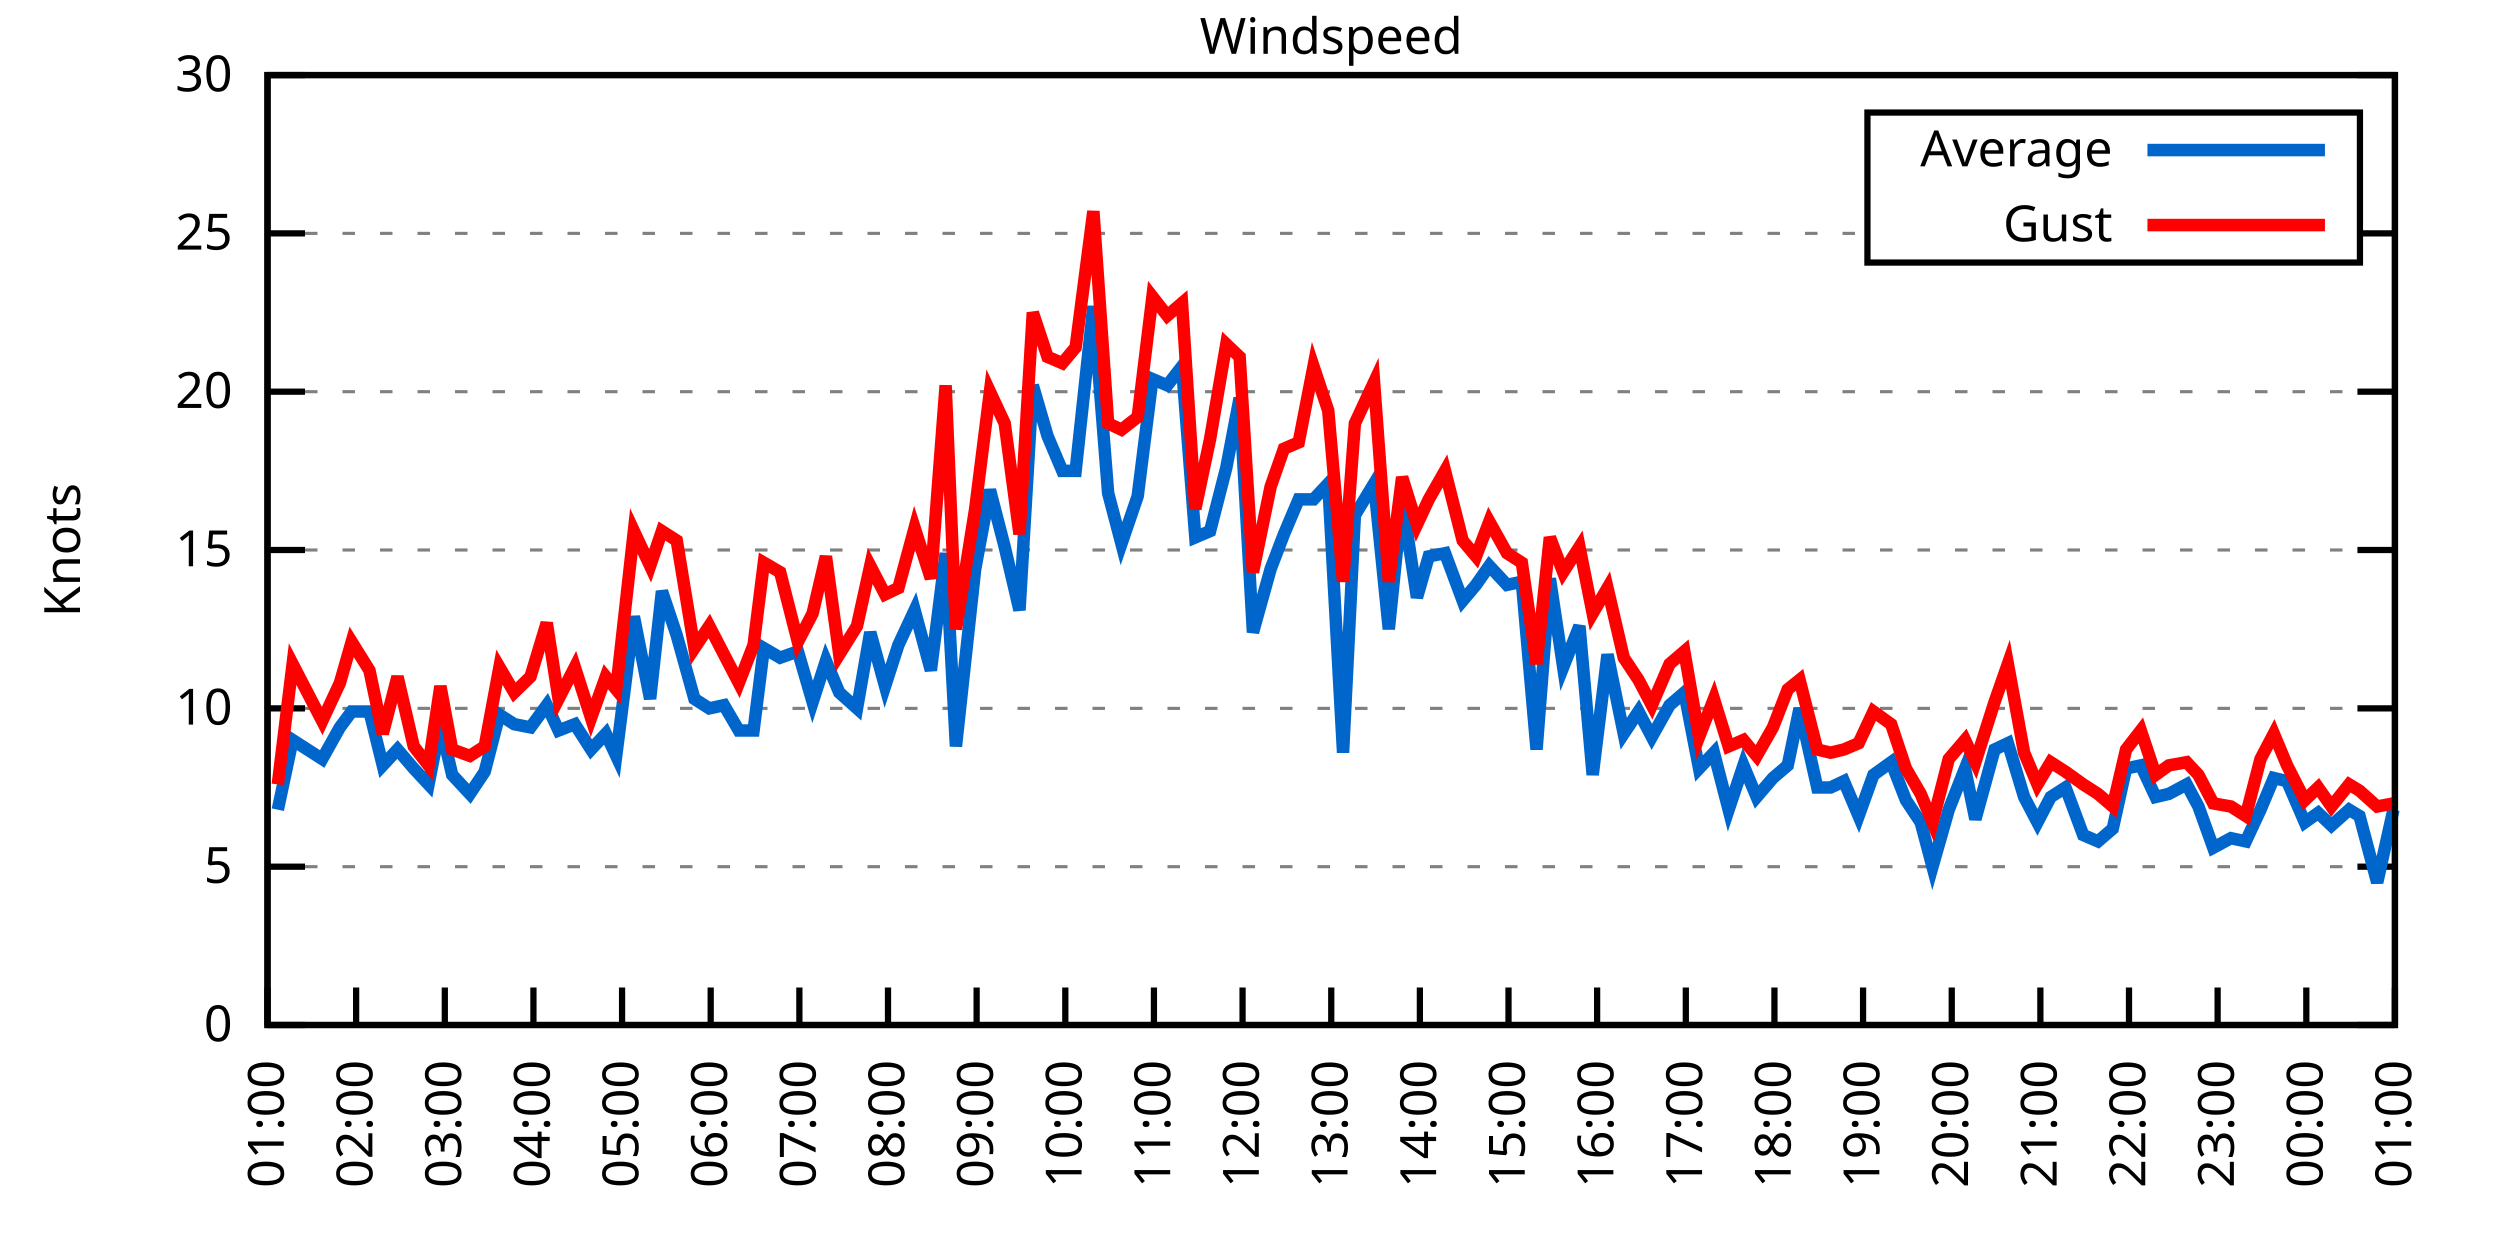
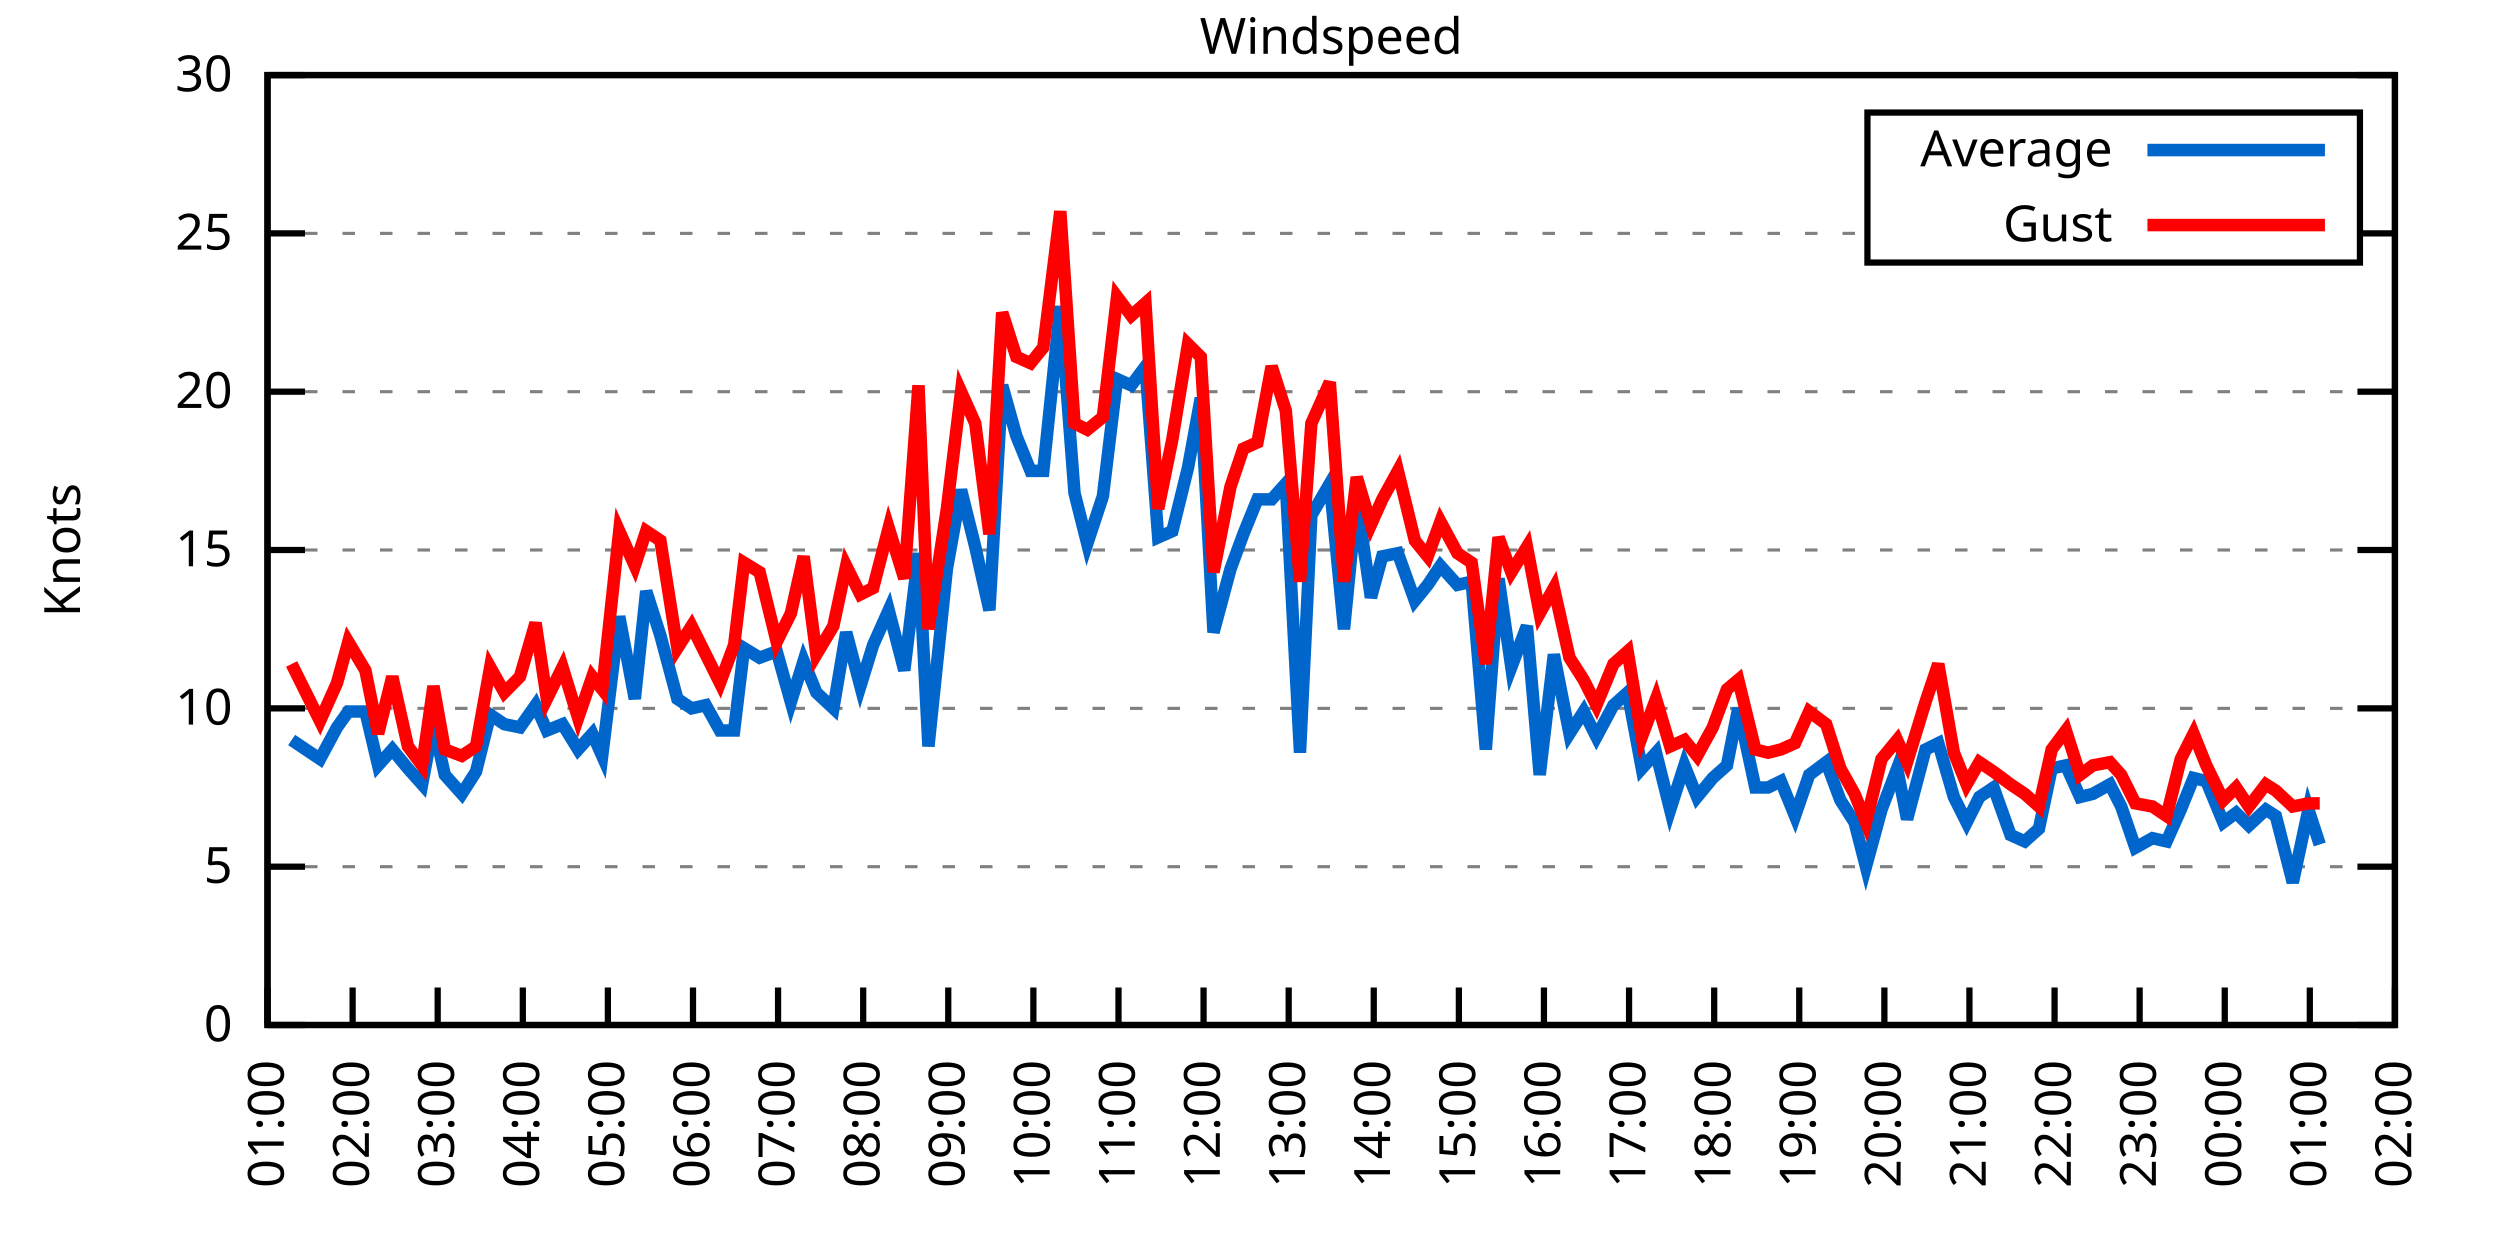
<svg xmlns="http://www.w3.org/2000/svg" xmlns:xlink="http://www.w3.org/1999/xlink" width="400" height="200" viewBox="0 0 400 200">
  <g id="gnuplot_canvas">
    <rect x="0" y="0" width="400" height="200" fill="none" />
    <defs>
      <circle id="gpDot" r="0.5" stroke-width="0.5" stroke="currentColor" />
      <path id="gpPt0" stroke-width="0.333" stroke="currentColor" d="M-1,0 h2 M0,-1 v2" />
      <path id="gpPt1" stroke-width="0.333" stroke="currentColor" d="M-1,-1 L1,1 M1,-1 L-1,1" />
      <path id="gpPt2" stroke-width="0.333" stroke="currentColor" d="M-1,0 L1,0 M0,-1 L0,1 M-1,-1 L1,1 M-1,1 L1,-1" />
      <rect id="gpPt3" stroke-width="0.333" stroke="currentColor" x="-1" y="-1" width="2" height="2" />
      <rect id="gpPt4" stroke-width="0.333" stroke="currentColor" fill="currentColor" x="-1" y="-1" width="2" height="2" />
      <circle id="gpPt5" stroke-width="0.333" stroke="currentColor" cx="0" cy="0" r="1" />
      <use xlink:href="#gpPt5" id="gpPt6" fill="currentColor" stroke="none" />
      <path id="gpPt7" stroke-width="0.333" stroke="currentColor" d="M0,-1.33 L-1.33,0.67 L1.33,0.67 z" />
      <use xlink:href="#gpPt7" id="gpPt8" fill="currentColor" stroke="none" />
      <use xlink:href="#gpPt7" id="gpPt9" stroke="currentColor" transform="rotate(180)" />
      <use xlink:href="#gpPt9" id="gpPt10" fill="currentColor" stroke="none" />
      <use xlink:href="#gpPt3" id="gpPt11" stroke="currentColor" transform="rotate(45)" />
      <use xlink:href="#gpPt11" id="gpPt12" fill="currentColor" stroke="none" />
      <path id="gpPt13" stroke-width="0.333" stroke="currentColor" d="M0,1.330 L1.265,0.411 L0.782,-1.067 L-0.782,-1.076 L-1.265,0.411 z" />
      <use xlink:href="#gpPt13" id="gpPt14" fill="currentColor" stroke="none" />
      <filter id="textbox" filterUnits="objectBoundingBox" x="0" y="0" height="1" width="1">
        <feFlood flood-color="white" flood-opacity="1" result="bgnd" />
        <feComposite in="SourceGraphic" in2="bgnd" operator="atop" />
      </filter>
      <filter id="greybox" filterUnits="objectBoundingBox" x="0" y="0" height="1" width="1">
        <feFlood flood-color="lightgrey" flood-opacity="1" result="grey" />
        <feComposite in="SourceGraphic" in2="grey" operator="atop" />
      </filter>
    </defs>
    <g fill="none" color="white" stroke="currentColor" stroke-width="1.00" stroke-linecap="butt" stroke-linejoin="miter">
</g>
    <g fill="none" color="black" stroke="currentColor" stroke-width="1.00" stroke-linecap="butt" stroke-linejoin="miter">
      <g stroke="none" shape-rendering="crispEdges">
        <polygon fill="rgb(255, 255, 255)" points="42.80,164.00 383.18,164.00 383.18,12.02 42.80,12.02 " />
      </g>
    </g>
    <g fill="none" color="black" stroke="currentColor" stroke-width="1.00" stroke-linecap="butt" stroke-linejoin="miter">
</g>
    <g fill="none" color="black" stroke="black" stroke-width="0.50" stroke-linecap="butt" stroke-linejoin="miter">
</g>
    <g fill="none" color="gray" stroke="currentColor" stroke-width="0.50" stroke-linecap="butt" stroke-linejoin="miter">
      <path stroke="gray" stroke-dasharray="2,4" class="gridline" d="M42.80,164.00 L383.19,164.00  " />
    </g>
    <g fill="none" color="gray" stroke="gray" stroke-width="1.00" stroke-linecap="butt" stroke-linejoin="miter">
</g>
    <g fill="none" color="black" stroke="currentColor" stroke-width="1.00" stroke-linecap="butt" stroke-linejoin="miter">
      <path stroke="black" d="M42.80,164.00 L48.80,164.00 M383.19,164.00 L377.19,164.00  " />
      <g transform="translate(37.20,166.60)" stroke="none" fill="black" font-family="Sans" font-size="8.00" text-anchor="end">
        <text>
          <tspan font-family="Sans"> 0</tspan>
        </text>
      </g>
    </g>
    <g fill="none" color="black" stroke="currentColor" stroke-width="1.00" stroke-linecap="butt" stroke-linejoin="miter">
</g>
    <g fill="none" color="black" stroke="black" stroke-width="0.50" stroke-linecap="butt" stroke-linejoin="miter">
</g>
    <g fill="none" color="gray" stroke="currentColor" stroke-width="0.50" stroke-linecap="butt" stroke-linejoin="miter">
      <path stroke="gray" stroke-dasharray="2,4" class="gridline" d="M42.80,138.67 L383.19,138.67  " />
    </g>
    <g fill="none" color="gray" stroke="gray" stroke-width="1.00" stroke-linecap="butt" stroke-linejoin="miter">
</g>
    <g fill="none" color="black" stroke="currentColor" stroke-width="1.00" stroke-linecap="butt" stroke-linejoin="miter">
      <path stroke="black" d="M42.80,138.67 L48.80,138.67 M383.19,138.67 L377.19,138.67  " />
      <g transform="translate(37.20,141.27)" stroke="none" fill="black" font-family="Sans" font-size="8.00" text-anchor="end">
        <text>
          <tspan font-family="Sans"> 5</tspan>
        </text>
      </g>
    </g>
    <g fill="none" color="black" stroke="currentColor" stroke-width="1.00" stroke-linecap="butt" stroke-linejoin="miter">
</g>
    <g fill="none" color="black" stroke="black" stroke-width="0.50" stroke-linecap="butt" stroke-linejoin="miter">
</g>
    <g fill="none" color="gray" stroke="currentColor" stroke-width="0.50" stroke-linecap="butt" stroke-linejoin="miter">
      <path stroke="gray" stroke-dasharray="2,4" class="gridline" d="M42.80,113.34 L383.19,113.34  " />
    </g>
    <g fill="none" color="gray" stroke="gray" stroke-width="1.00" stroke-linecap="butt" stroke-linejoin="miter">
</g>
    <g fill="none" color="black" stroke="currentColor" stroke-width="1.00" stroke-linecap="butt" stroke-linejoin="miter">
      <path stroke="black" d="M42.80,113.34 L48.80,113.34 M383.19,113.34 L377.19,113.34  " />
      <g transform="translate(37.20,115.94)" stroke="none" fill="black" font-family="Sans" font-size="8.00" text-anchor="end">
        <text>
          <tspan font-family="Sans"> 10</tspan>
        </text>
      </g>
    </g>
    <g fill="none" color="black" stroke="currentColor" stroke-width="1.00" stroke-linecap="butt" stroke-linejoin="miter">
</g>
    <g fill="none" color="black" stroke="black" stroke-width="0.50" stroke-linecap="butt" stroke-linejoin="miter">
</g>
    <g fill="none" color="gray" stroke="currentColor" stroke-width="0.50" stroke-linecap="butt" stroke-linejoin="miter">
      <path stroke="gray" stroke-dasharray="2,4" class="gridline" d="M42.80,88.00 L383.19,88.00  " />
    </g>
    <g fill="none" color="gray" stroke="gray" stroke-width="1.00" stroke-linecap="butt" stroke-linejoin="miter">
</g>
    <g fill="none" color="black" stroke="currentColor" stroke-width="1.00" stroke-linecap="butt" stroke-linejoin="miter">
      <path stroke="black" d="M42.80,88.00 L48.80,88.00 M383.19,88.00 L377.19,88.00  " />
      <g transform="translate(37.20,90.60)" stroke="none" fill="black" font-family="Sans" font-size="8.00" text-anchor="end">
        <text>
          <tspan font-family="Sans"> 15</tspan>
        </text>
      </g>
    </g>
    <g fill="none" color="black" stroke="currentColor" stroke-width="1.00" stroke-linecap="butt" stroke-linejoin="miter">
</g>
    <g fill="none" color="black" stroke="black" stroke-width="0.50" stroke-linecap="butt" stroke-linejoin="miter">
</g>
    <g fill="none" color="gray" stroke="currentColor" stroke-width="0.50" stroke-linecap="butt" stroke-linejoin="miter">
      <path stroke="gray" stroke-dasharray="2,4" class="gridline" d="M42.80,62.67 L383.19,62.67  " />
    </g>
    <g fill="none" color="gray" stroke="gray" stroke-width="1.00" stroke-linecap="butt" stroke-linejoin="miter">
</g>
    <g fill="none" color="black" stroke="currentColor" stroke-width="1.00" stroke-linecap="butt" stroke-linejoin="miter">
      <path stroke="black" d="M42.80,62.67 L48.80,62.67 M383.19,62.67 L377.19,62.67  " />
      <g transform="translate(37.20,65.27)" stroke="none" fill="black" font-family="Sans" font-size="8.00" text-anchor="end">
        <text>
          <tspan font-family="Sans"> 20</tspan>
        </text>
      </g>
    </g>
    <g fill="none" color="black" stroke="currentColor" stroke-width="1.00" stroke-linecap="butt" stroke-linejoin="miter">
</g>
    <g fill="none" color="black" stroke="black" stroke-width="0.50" stroke-linecap="butt" stroke-linejoin="miter">
</g>
    <g fill="none" color="gray" stroke="currentColor" stroke-width="0.50" stroke-linecap="butt" stroke-linejoin="miter">
      <path stroke="gray" stroke-dasharray="2,4" class="gridline" d="M42.80,37.34 L298.79,37.34 M377.59,37.34 L383.19,37.34  " />
    </g>
    <g fill="none" color="gray" stroke="gray" stroke-width="1.00" stroke-linecap="butt" stroke-linejoin="miter">
</g>
    <g fill="none" color="black" stroke="currentColor" stroke-width="1.00" stroke-linecap="butt" stroke-linejoin="miter">
      <path stroke="black" d="M42.80,37.34 L48.80,37.34 M383.19,37.34 L377.19,37.34  " />
      <g transform="translate(37.20,39.94)" stroke="none" fill="black" font-family="Sans" font-size="8.00" text-anchor="end">
        <text>
          <tspan font-family="Sans"> 25</tspan>
        </text>
      </g>
    </g>
    <g fill="none" color="black" stroke="currentColor" stroke-width="1.00" stroke-linecap="butt" stroke-linejoin="miter">
</g>
    <g fill="none" color="black" stroke="black" stroke-width="0.50" stroke-linecap="butt" stroke-linejoin="miter">
</g>
    <g fill="none" color="gray" stroke="currentColor" stroke-width="0.50" stroke-linecap="butt" stroke-linejoin="miter">
      <path stroke="gray" stroke-dasharray="2,4" class="gridline" d="M42.80,12.01 L383.19,12.01  " />
    </g>
    <g fill="none" color="gray" stroke="gray" stroke-width="1.00" stroke-linecap="butt" stroke-linejoin="miter">
</g>
    <g fill="none" color="black" stroke="currentColor" stroke-width="1.00" stroke-linecap="butt" stroke-linejoin="miter">
      <path stroke="black" d="M42.80,12.01 L48.80,12.01 M383.19,12.01 L377.19,12.01  " />
      <g transform="translate(37.20,14.61)" stroke="none" fill="black" font-family="Sans" font-size="8.00" text-anchor="end">
        <text>
          <tspan font-family="Sans"> 30</tspan>
        </text>
      </g>
    </g>
    <g fill="none" color="black" stroke="currentColor" stroke-width="1.00" stroke-linecap="butt" stroke-linejoin="miter">
      <path stroke="black" d="M42.80,164.00 L42.80,158.00  " />
      <g transform="translate(45.40,169.60) rotate(270.00)" stroke="none" fill="black" font-family="Sans" font-size="8.00" text-anchor="end">
        <text>
          <tspan font-family="Sans">01:00</tspan>
        </text>
      </g>
    </g>
    <g fill="none" color="black" stroke="currentColor" stroke-width="1.00" stroke-linecap="butt" stroke-linejoin="miter">
-       <path stroke="black" d="M56.98,164.00 L56.98,158.00  " />
-       <g transform="translate(59.58,169.60) rotate(270.00)" stroke="none" fill="black" font-family="Sans" font-size="8.00" text-anchor="end">
+       <path stroke="black" d="M56.42,164.00 L56.42,158.00  " />
+       <g transform="translate(59.02,169.60) rotate(270.00)" stroke="none" fill="black" font-family="Sans" font-size="8.00" text-anchor="end">
        <text>
          <tspan font-family="Sans">02:00</tspan>
        </text>
      </g>
    </g>
    <g fill="none" color="black" stroke="currentColor" stroke-width="1.00" stroke-linecap="butt" stroke-linejoin="miter">
-       <path stroke="black" d="M71.17,164.00 L71.17,158.00  " />
-       <g transform="translate(73.77,169.60) rotate(270.00)" stroke="none" fill="black" font-family="Sans" font-size="8.00" text-anchor="end">
+       <path stroke="black" d="M70.03,164.00 L70.03,158.00  " />
+       <g transform="translate(72.63,169.60) rotate(270.00)" stroke="none" fill="black" font-family="Sans" font-size="8.00" text-anchor="end">
        <text>
          <tspan font-family="Sans">03:00</tspan>
        </text>
      </g>
    </g>
    <g fill="none" color="black" stroke="currentColor" stroke-width="1.00" stroke-linecap="butt" stroke-linejoin="miter">
-       <path stroke="black" d="M85.35,164.00 L85.35,158.00  " />
-       <g transform="translate(87.95,169.60) rotate(270.00)" stroke="none" fill="black" font-family="Sans" font-size="8.00" text-anchor="end">
+       <path stroke="black" d="M83.65,164.00 L83.65,158.00  " />
+       <g transform="translate(86.25,169.60) rotate(270.00)" stroke="none" fill="black" font-family="Sans" font-size="8.00" text-anchor="end">
        <text>
          <tspan font-family="Sans">04:00</tspan>
        </text>
      </g>
    </g>
    <g fill="none" color="black" stroke="currentColor" stroke-width="1.00" stroke-linecap="butt" stroke-linejoin="miter">
-       <path stroke="black" d="M99.53,164.00 L99.53,158.00  " />
-       <g transform="translate(102.13,169.60) rotate(270.00)" stroke="none" fill="black" font-family="Sans" font-size="8.00" text-anchor="end">
+       <path stroke="black" d="M97.26,164.00 L97.26,158.00  " />
+       <g transform="translate(99.86,169.60) rotate(270.00)" stroke="none" fill="black" font-family="Sans" font-size="8.00" text-anchor="end">
        <text>
          <tspan font-family="Sans">05:00</tspan>
        </text>
      </g>
    </g>
    <g fill="none" color="black" stroke="currentColor" stroke-width="1.00" stroke-linecap="butt" stroke-linejoin="miter">
-       <path stroke="black" d="M113.71,164.00 L113.71,158.00  " />
-       <g transform="translate(116.31,169.60) rotate(270.00)" stroke="none" fill="black" font-family="Sans" font-size="8.00" text-anchor="end">
+       <path stroke="black" d="M110.88,164.00 L110.88,158.00  " />
+       <g transform="translate(113.48,169.60) rotate(270.00)" stroke="none" fill="black" font-family="Sans" font-size="8.00" text-anchor="end">
        <text>
          <tspan font-family="Sans">06:00</tspan>
        </text>
      </g>
    </g>
    <g fill="none" color="black" stroke="currentColor" stroke-width="1.00" stroke-linecap="butt" stroke-linejoin="miter">
-       <path stroke="black" d="M127.90,164.00 L127.90,158.00  " />
-       <g transform="translate(130.50,169.60) rotate(270.00)" stroke="none" fill="black" font-family="Sans" font-size="8.00" text-anchor="end">
+       <path stroke="black" d="M124.49,164.00 L124.49,158.00  " />
+       <g transform="translate(127.09,169.60) rotate(270.00)" stroke="none" fill="black" font-family="Sans" font-size="8.00" text-anchor="end">
        <text>
          <tspan font-family="Sans">07:00</tspan>
        </text>
      </g>
    </g>
    <g fill="none" color="black" stroke="currentColor" stroke-width="1.00" stroke-linecap="butt" stroke-linejoin="miter">
-       <path stroke="black" d="M142.08,164.00 L142.08,158.00  " />
-       <g transform="translate(144.68,169.60) rotate(270.00)" stroke="none" fill="black" font-family="Sans" font-size="8.00" text-anchor="end">
+       <path stroke="black" d="M138.11,164.00 L138.11,158.00  " />
+       <g transform="translate(140.71,169.60) rotate(270.00)" stroke="none" fill="black" font-family="Sans" font-size="8.00" text-anchor="end">
        <text>
          <tspan font-family="Sans">08:00</tspan>
        </text>
      </g>
    </g>
    <g fill="none" color="black" stroke="currentColor" stroke-width="1.00" stroke-linecap="butt" stroke-linejoin="miter">
-       <path stroke="black" d="M156.26,164.00 L156.26,158.00  " />
-       <g transform="translate(158.86,169.60) rotate(270.00)" stroke="none" fill="black" font-family="Sans" font-size="8.00" text-anchor="end">
+       <path stroke="black" d="M151.72,164.00 L151.72,158.00  " />
+       <g transform="translate(154.32,169.60) rotate(270.00)" stroke="none" fill="black" font-family="Sans" font-size="8.00" text-anchor="end">
        <text>
          <tspan font-family="Sans">09:00</tspan>
        </text>
      </g>
    </g>
    <g fill="none" color="black" stroke="currentColor" stroke-width="1.00" stroke-linecap="butt" stroke-linejoin="miter">
-       <path stroke="black" d="M170.45,164.00 L170.45,158.00  " />
-       <g transform="translate(173.05,169.60) rotate(270.00)" stroke="none" fill="black" font-family="Sans" font-size="8.00" text-anchor="end">
+       <path stroke="black" d="M165.34,164.00 L165.34,158.00  " />
+       <g transform="translate(167.94,169.60) rotate(270.00)" stroke="none" fill="black" font-family="Sans" font-size="8.00" text-anchor="end">
        <text>
          <tspan font-family="Sans">10:00</tspan>
        </text>
      </g>
    </g>
    <g fill="none" color="black" stroke="currentColor" stroke-width="1.00" stroke-linecap="butt" stroke-linejoin="miter">
-       <path stroke="black" d="M184.63,164.00 L184.63,158.00  " />
-       <g transform="translate(187.23,169.60) rotate(270.00)" stroke="none" fill="black" font-family="Sans" font-size="8.00" text-anchor="end">
+       <path stroke="black" d="M178.96,164.00 L178.96,158.00  " />
+       <g transform="translate(181.56,169.60) rotate(270.00)" stroke="none" fill="black" font-family="Sans" font-size="8.00" text-anchor="end">
        <text>
          <tspan font-family="Sans">11:00</tspan>
        </text>
      </g>
    </g>
    <g fill="none" color="black" stroke="currentColor" stroke-width="1.00" stroke-linecap="butt" stroke-linejoin="miter">
-       <path stroke="black" d="M198.81,164.00 L198.81,158.00  " />
-       <g transform="translate(201.41,169.60) rotate(270.00)" stroke="none" fill="black" font-family="Sans" font-size="8.00" text-anchor="end">
+       <path stroke="black" d="M192.57,164.00 L192.57,158.00  " />
+       <g transform="translate(195.17,169.60) rotate(270.00)" stroke="none" fill="black" font-family="Sans" font-size="8.00" text-anchor="end">
        <text>
          <tspan font-family="Sans">12:00</tspan>
        </text>
      </g>
    </g>
    <g fill="none" color="black" stroke="currentColor" stroke-width="1.00" stroke-linecap="butt" stroke-linejoin="miter">
-       <path stroke="black" d="M213.00,164.00 L213.00,158.00  " />
-       <g transform="translate(215.60,169.60) rotate(270.00)" stroke="none" fill="black" font-family="Sans" font-size="8.00" text-anchor="end">
+       <path stroke="black" d="M206.19,164.00 L206.19,158.00  " />
+       <g transform="translate(208.79,169.60) rotate(270.00)" stroke="none" fill="black" font-family="Sans" font-size="8.00" text-anchor="end">
        <text>
          <tspan font-family="Sans">13:00</tspan>
        </text>
      </g>
    </g>
    <g fill="none" color="black" stroke="currentColor" stroke-width="1.00" stroke-linecap="butt" stroke-linejoin="miter">
-       <path stroke="black" d="M227.18,164.00 L227.18,158.00  " />
-       <g transform="translate(229.78,169.60) rotate(270.00)" stroke="none" fill="black" font-family="Sans" font-size="8.00" text-anchor="end">
+       <path stroke="black" d="M219.80,164.00 L219.80,158.00  " />
+       <g transform="translate(222.40,169.60) rotate(270.00)" stroke="none" fill="black" font-family="Sans" font-size="8.00" text-anchor="end">
        <text>
          <tspan font-family="Sans">14:00</tspan>
        </text>
      </g>
    </g>
    <g fill="none" color="black" stroke="currentColor" stroke-width="1.00" stroke-linecap="butt" stroke-linejoin="miter">
-       <path stroke="black" d="M241.36,164.00 L241.36,158.00  " />
-       <g transform="translate(243.96,169.60) rotate(270.00)" stroke="none" fill="black" font-family="Sans" font-size="8.00" text-anchor="end">
+       <path stroke="black" d="M233.42,164.00 L233.42,158.00  " />
+       <g transform="translate(236.02,169.60) rotate(270.00)" stroke="none" fill="black" font-family="Sans" font-size="8.00" text-anchor="end">
        <text>
          <tspan font-family="Sans">15:00</tspan>
        </text>
      </g>
    </g>
    <g fill="none" color="black" stroke="currentColor" stroke-width="1.00" stroke-linecap="butt" stroke-linejoin="miter">
-       <path stroke="black" d="M255.54,164.00 L255.54,158.00  " />
-       <g transform="translate(258.14,169.60) rotate(270.00)" stroke="none" fill="black" font-family="Sans" font-size="8.00" text-anchor="end">
+       <path stroke="black" d="M247.03,164.00 L247.03,158.00  " />
+       <g transform="translate(249.63,169.60) rotate(270.00)" stroke="none" fill="black" font-family="Sans" font-size="8.00" text-anchor="end">
        <text>
          <tspan font-family="Sans">16:00</tspan>
        </text>
      </g>
    </g>
    <g fill="none" color="black" stroke="currentColor" stroke-width="1.00" stroke-linecap="butt" stroke-linejoin="miter">
-       <path stroke="black" d="M269.73,164.00 L269.73,158.00  " />
-       <g transform="translate(272.33,169.60) rotate(270.00)" stroke="none" fill="black" font-family="Sans" font-size="8.00" text-anchor="end">
+       <path stroke="black" d="M260.65,164.00 L260.65,158.00  " />
+       <g transform="translate(263.25,169.60) rotate(270.00)" stroke="none" fill="black" font-family="Sans" font-size="8.00" text-anchor="end">
        <text>
          <tspan font-family="Sans">17:00</tspan>
        </text>
      </g>
    </g>
    <g fill="none" color="black" stroke="currentColor" stroke-width="1.00" stroke-linecap="butt" stroke-linejoin="miter">
-       <path stroke="black" d="M283.91,164.00 L283.91,158.00  " />
-       <g transform="translate(286.51,169.60) rotate(270.00)" stroke="none" fill="black" font-family="Sans" font-size="8.00" text-anchor="end">
+       <path stroke="black" d="M274.27,164.00 L274.27,158.00  " />
+       <g transform="translate(276.87,169.60) rotate(270.00)" stroke="none" fill="black" font-family="Sans" font-size="8.00" text-anchor="end">
        <text>
          <tspan font-family="Sans">18:00</tspan>
        </text>
      </g>
    </g>
    <g fill="none" color="black" stroke="currentColor" stroke-width="1.00" stroke-linecap="butt" stroke-linejoin="miter">
-       <path stroke="black" d="M298.09,164.00 L298.09,158.00  " />
-       <g transform="translate(300.69,169.60) rotate(270.00)" stroke="none" fill="black" font-family="Sans" font-size="8.00" text-anchor="end">
+       <path stroke="black" d="M287.88,164.00 L287.88,158.00  " />
+       <g transform="translate(290.48,169.60) rotate(270.00)" stroke="none" fill="black" font-family="Sans" font-size="8.00" text-anchor="end">
        <text>
          <tspan font-family="Sans">19:00</tspan>
        </text>
      </g>
    </g>
    <g fill="none" color="black" stroke="currentColor" stroke-width="1.00" stroke-linecap="butt" stroke-linejoin="miter">
-       <path stroke="black" d="M312.28,164.00 L312.28,158.00  " />
-       <g transform="translate(314.88,169.60) rotate(270.00)" stroke="none" fill="black" font-family="Sans" font-size="8.00" text-anchor="end">
+       <path stroke="black" d="M301.50,164.00 L301.50,158.00  " />
+       <g transform="translate(304.10,169.60) rotate(270.00)" stroke="none" fill="black" font-family="Sans" font-size="8.00" text-anchor="end">
        <text>
          <tspan font-family="Sans">20:00</tspan>
        </text>
      </g>
    </g>
    <g fill="none" color="black" stroke="currentColor" stroke-width="1.00" stroke-linecap="butt" stroke-linejoin="miter">
-       <path stroke="black" d="M326.46,164.00 L326.46,158.00  " />
-       <g transform="translate(329.06,169.60) rotate(270.00)" stroke="none" fill="black" font-family="Sans" font-size="8.00" text-anchor="end">
+       <path stroke="black" d="M315.11,164.00 L315.11,158.00  " />
+       <g transform="translate(317.71,169.60) rotate(270.00)" stroke="none" fill="black" font-family="Sans" font-size="8.00" text-anchor="end">
        <text>
          <tspan font-family="Sans">21:00</tspan>
        </text>
      </g>
    </g>
    <g fill="none" color="black" stroke="currentColor" stroke-width="1.00" stroke-linecap="butt" stroke-linejoin="miter">
-       <path stroke="black" d="M340.64,164.00 L340.64,158.00  " />
-       <g transform="translate(343.24,169.60) rotate(270.00)" stroke="none" fill="black" font-family="Sans" font-size="8.00" text-anchor="end">
+       <path stroke="black" d="M328.73,164.00 L328.73,158.00  " />
+       <g transform="translate(331.33,169.60) rotate(270.00)" stroke="none" fill="black" font-family="Sans" font-size="8.00" text-anchor="end">
        <text>
          <tspan font-family="Sans">22:00</tspan>
        </text>
      </g>
    </g>
    <g fill="none" color="black" stroke="currentColor" stroke-width="1.00" stroke-linecap="butt" stroke-linejoin="miter">
-       <path stroke="black" d="M354.82,164.00 L354.82,158.00  " />
-       <g transform="translate(357.42,169.60) rotate(270.00)" stroke="none" fill="black" font-family="Sans" font-size="8.00" text-anchor="end">
+       <path stroke="black" d="M342.34,164.00 L342.34,158.00  " />
+       <g transform="translate(344.94,169.60) rotate(270.00)" stroke="none" fill="black" font-family="Sans" font-size="8.00" text-anchor="end">
        <text>
          <tspan font-family="Sans">23:00</tspan>
        </text>
      </g>
    </g>
    <g fill="none" color="black" stroke="currentColor" stroke-width="1.00" stroke-linecap="butt" stroke-linejoin="miter">
-       <path stroke="black" d="M369.01,164.00 L369.01,158.00  " />
-       <g transform="translate(371.61,169.60) rotate(270.00)" stroke="none" fill="black" font-family="Sans" font-size="8.00" text-anchor="end">
+       <path stroke="black" d="M355.96,164.00 L355.96,158.00  " />
+       <g transform="translate(358.56,169.60) rotate(270.00)" stroke="none" fill="black" font-family="Sans" font-size="8.00" text-anchor="end">
        <text>
          <tspan font-family="Sans">00:00</tspan>
+         </text>
+       </g>
+     </g>
+     <g fill="none" color="black" stroke="currentColor" stroke-width="1.00" stroke-linecap="butt" stroke-linejoin="miter">
+       <path stroke="black" d="M369.57,164.00 L369.57,158.00  " />
+       <g transform="translate(372.17,169.60) rotate(270.00)" stroke="none" fill="black" font-family="Sans" font-size="8.00" text-anchor="end">
+         <text>
+           <tspan font-family="Sans">01:00</tspan>
        </text>
      </g>
    </g>
    <g fill="none" color="black" stroke="currentColor" stroke-width="1.00" stroke-linecap="butt" stroke-linejoin="miter">
      <path stroke="black" d="M383.19,164.00 L383.19,158.00  " />
      <g transform="translate(385.79,169.60) rotate(270.00)" stroke="none" fill="black" font-family="Sans" font-size="8.00" text-anchor="end">
        <text>
-           <tspan font-family="Sans">01:00</tspan>
+           <tspan font-family="Sans">02:00</tspan>
        </text>
      </g>
    </g>
    <g fill="none" color="black" stroke="currentColor" stroke-width="1.00" stroke-linecap="butt" stroke-linejoin="miter">
</g>
    <g fill="none" color="black" stroke="currentColor" stroke-width="1.00" stroke-linecap="butt" stroke-linejoin="miter">
      <path stroke="black" d="M42.80,12.01 L42.80,164.00 L383.19,164.00 L383.19,12.01 L42.80,12.01 Z  " />
    </g>
    <g fill="none" color="black" stroke="currentColor" stroke-width="1.00" stroke-linecap="butt" stroke-linejoin="miter">
</g>
    <g fill="none" color="black" stroke="currentColor" stroke-width="1.00" stroke-linecap="butt" stroke-linejoin="miter">
      <path stroke="black" d="M298.79,42.01 L298.79,18.01 L377.59,18.01 L377.59,42.01 L298.79,42.01 Z  " />
    </g>
    <g id="Windspeed_plot_1">
      <g fill="none" color="white" stroke="black" stroke-width="2.00" stroke-linecap="butt" stroke-linejoin="miter">
</g>
      <g fill="none" color="black" stroke="currentColor" stroke-width="2.00" stroke-linecap="butt" stroke-linejoin="miter">
        <g transform="translate(337.99,26.61)" stroke="none" fill="black" font-family="Sans" font-size="8.00" text-anchor="end">
          <text>
            <tspan font-family="Sans">Average</tspan>
          </text>
        </g>
      </g>
      <g fill="none" color="black" stroke="currentColor" stroke-width="2.00" stroke-linecap="butt" stroke-linejoin="miter">
-         <path stroke="rgb(  0, 102, 204)" d="M343.59,24.01 L371.99,24.01 M44.45,129.55 L46.82,118.40 L51.55,121.44 L54.38,116.38 L56.27,113.84 L59.11,113.84   L61.24,122.46 L63.60,119.92 L66.20,122.96 L68.57,125.50 L70.46,115.87 L72.35,123.98 L75.18,127.02 L77.55,123.47   L79.91,114.35 L82.28,115.87 L84.88,116.38 L87.48,112.83 L89.37,116.88 L91.97,115.87 L94.57,119.92 L96.93,117.39   L98.59,120.94 L101.42,98.64 L104.02,111.82 L105.91,94.59 L108.28,101.68 L111.11,111.82 L113.48,113.34 L115.84,112.83   L118.21,116.88 L120.57,116.88 L122.22,103.71 L124.82,105.23 L127.66,104.22 L130.02,112.32 L132.15,105.74 L134.28,110.80   L137.12,113.34 L139.24,101.18 L141.61,109.79 L143.74,103.20 L146.34,97.63 L148.94,107.26 L151.30,88.51 L152.95,119.42   L156.03,91.04 L158.39,78.38 L160.75,87.50 L163.12,97.63 L165.25,61.66 L167.61,69.77 L169.97,75.34 L172.10,75.34   L174.94,48.99 L177.30,78.89 L179.43,86.99 L182.03,79.39 L184.39,60.65 L186.76,61.66 L189.12,58.62 L191.25,85.98   L193.61,84.97 L196.21,74.83 L198.34,63.69 L200.47,101.18 L203.30,91.04 L205.43,85.47 L207.79,79.90 L210.16,79.90   L212.52,77.37 L214.89,120.43 L216.78,82.43 L219.85,77.37 L222.21,100.67 L224.34,79.90 L226.71,95.60 L228.60,89.02   L231.20,88.51 L234.03,96.11 L236.16,93.58 L238.29,90.54 L241.12,93.58 L243.49,93.07 L245.85,119.92 L247.98,92.56   L250.11,106.75 L252.71,100.16 L254.83,123.98 L257.20,104.72 L259.80,117.39 L262.16,113.84 L264.29,117.90 L267.13,112.83   L269.49,110.80 L271.85,122.96 L274.22,120.43 L276.58,129.55 L278.95,122.46 L281.07,127.52 L283.67,124.48 L286.04,122.46   L287.93,113.34 L290.76,126.00 L292.89,126.00 L295.02,124.99 L297.38,130.56 L299.75,123.98 L302.58,121.95 L304.95,128.03   L307.31,131.58 L309.20,138.67 L311.80,129.55 L314.40,122.96 L316.06,131.07 L319.13,119.92 L321.26,118.91 L323.86,127.52   L325.99,131.58 L328.11,127.52 L330.48,126.00 L333.31,133.60 L335.68,134.62 L338.04,132.59 L340.17,122.96 L342.53,122.46   L344.90,127.52 L347.02,127.02 L349.86,125.50 L351.75,129.04 L354.12,135.63 L356.95,134.11 L359.32,134.62 L361.68,129.55   L363.81,124.48 L365.93,124.99 L368.77,131.58 L370.90,130.06 L373.03,132.08 L375.86,129.55 L377.52,130.56 L380.35,141.20   L382.95,129.55  " />
+         <path stroke="rgb(  0, 102, 204)" d="M343.59,24.01 L371.99,24.01 M46.66,118.40 L51.20,121.44 L53.92,116.38 L55.73,113.84 L58.46,113.84 L60.50,122.46   L62.77,119.92 L65.27,122.96 L67.54,125.50 L69.35,115.87 L71.17,123.98 L73.89,127.02 L76.16,123.47 L78.43,114.35   L80.70,115.87 L83.19,116.38 L85.69,112.83 L87.50,116.88 L90.00,115.87 L92.50,119.92 L94.77,117.39 L96.35,120.94   L99.08,98.64 L101.57,111.82 L103.39,94.59 L105.66,101.68 L108.38,111.82 L110.65,113.34 L112.92,112.83 L115.19,116.88   L117.46,116.88 L119.05,103.71 L121.54,105.23 L124.27,104.22 L126.54,112.32 L128.58,105.74 L130.62,110.80 L133.34,113.34   L135.39,101.18 L137.66,109.79 L139.70,103.20 L142.19,97.63 L144.69,107.26 L146.96,88.51 L148.55,119.42 L151.50,91.04   L153.77,78.38 L156.04,87.50 L158.31,97.63 L160.35,61.66 L162.62,69.77 L164.89,75.34 L166.93,75.34 L169.65,48.99   L171.92,78.89 L173.96,86.99 L176.46,79.39 L178.73,60.65 L181.00,61.66 L183.27,58.62 L185.31,85.98 L187.58,84.97   L190.08,74.83 L192.12,63.69 L194.16,101.18 L196.88,91.04 L198.93,85.47 L201.19,79.90 L203.46,79.90 L205.73,77.37   L208.00,120.43 L209.82,82.43 L212.77,77.37 L215.04,100.67 L217.08,79.90 L219.35,95.60 L221.16,89.02 L223.66,88.51   L226.38,96.11 L228.43,93.58 L230.47,90.54 L233.19,93.58 L235.46,93.07 L237.73,119.92 L239.77,92.56 L241.81,106.75   L244.31,100.16 L246.35,123.98 L248.62,104.72 L251.12,117.39 L253.39,113.84 L255.43,117.90 L258.15,112.83 L260.42,110.80   L262.69,122.96 L264.96,120.43 L267.23,129.55 L269.50,122.46 L271.54,127.52 L274.04,124.48 L276.31,122.46 L278.12,113.34   L280.85,126.00 L282.89,126.00 L284.93,124.99 L287.20,130.56 L289.47,123.98 L292.19,121.95 L294.46,128.03 L296.73,131.58   L298.55,138.67 L301.04,129.55 L303.54,122.96 L305.13,131.07 L308.08,119.92 L310.12,118.91 L312.62,127.52 L314.66,131.58   L316.70,127.52 L318.97,126.00 L321.69,133.60 L323.96,134.62 L326.23,132.59 L328.27,122.96 L330.54,122.46 L332.81,127.52   L334.85,127.02 L337.58,125.50 L339.39,129.04 L341.66,135.63 L344.39,134.11 L346.65,134.62 L348.92,129.55 L350.97,124.48   L353.01,124.99 L355.73,131.58 L357.77,130.06 L359.82,132.08 L362.54,129.55 L364.13,130.56 L366.85,141.20 L369.35,129.55   L371.16,135.12  " />
      </g>
    </g>
    <g id="Windspeed_plot_2">
      <g fill="none" color="black" stroke="currentColor" stroke-width="2.00" stroke-linecap="butt" stroke-linejoin="miter">
        <g transform="translate(337.99,38.61)" stroke="none" fill="black" font-family="Sans" font-size="8.00" text-anchor="end">
          <text>
            <tspan font-family="Sans">Gust</tspan>
          </text>
        </g>
      </g>
      <g fill="none" color="black" stroke="currentColor" stroke-width="2.00" stroke-linecap="butt" stroke-linejoin="miter">
-         <path stroke="rgb(255,   0,   0)" d="M343.59,36.01 L371.99,36.01 M44.45,125.50 L46.82,106.24 L51.55,115.36 L54.38,109.28 L56.27,102.70 L59.11,107.26   L61.24,117.39 L63.60,108.27 L66.20,119.42 L68.57,122.46 L70.46,109.79 L72.35,119.92 L75.18,120.94 L77.55,119.42   L79.91,106.75 L82.28,110.80 L84.88,108.27 L87.48,99.66 L89.37,111.82 L91.97,106.75 L94.57,114.86 L96.93,108.27   L98.59,110.30 L101.42,84.97 L104.02,90.54 L105.91,84.97 L108.28,86.49 L111.11,103.71 L113.48,100.16 L115.84,104.72   L118.21,109.28 L120.57,103.20 L122.22,90.03 L124.82,91.55 L127.66,102.70 L130.02,98.14 L132.15,89.02 L134.28,104.72   L137.12,100.16 L139.24,90.54 L141.61,95.10 L143.74,94.08 L146.34,84.46 L148.94,92.56 L151.30,61.66 L152.95,100.67   L156.03,81.42 L158.39,62.67 L160.75,67.74 L163.12,85.47 L165.25,50.01 L167.61,57.10 L169.97,58.11 L172.10,55.58   L174.94,33.80 L177.30,67.74 L179.43,68.75 L182.03,66.73 L184.39,47.47 L186.76,50.51 L189.12,48.49 L191.25,81.42   L193.61,70.27 L196.21,55.07 L198.34,57.10 L200.47,91.55 L203.30,77.87 L205.43,71.79 L207.79,70.78 L210.16,58.62   L212.52,65.71 L214.89,93.07 L216.78,67.74 L219.85,61.15 L222.21,93.07 L224.34,76.35 L226.71,83.95 L228.60,79.90   L231.20,75.34 L234.03,86.49 L236.16,89.02 L238.29,83.45 L241.12,88.51 L243.49,90.03 L245.85,106.24 L247.98,85.98   L250.11,91.55 L252.71,87.50 L254.83,98.14 L257.20,94.08 L259.80,105.23 L262.16,108.78 L264.29,112.83 L267.13,106.24   L269.49,104.22 L271.85,117.90 L274.22,111.82 L276.58,119.42 L278.95,118.40 L281.07,120.94 L283.67,116.38 L286.04,110.30   L287.93,108.78 L290.76,119.92 L292.89,120.43 L295.02,119.92 L297.38,118.91 L299.75,113.84 L302.58,115.87 L304.95,122.96   L307.31,127.02 L309.20,131.58 L311.80,121.44 L314.40,118.40 L316.06,121.95 L319.13,112.32 L321.26,106.24 L323.86,120.43   L325.99,125.50 L328.11,121.95 L330.48,123.47 L333.31,125.50 L335.68,127.02 L338.04,129.04 L340.17,119.92 L342.53,116.88   L344.90,123.98 L347.02,122.46 L349.86,121.95 L351.75,123.98 L354.12,128.54 L356.95,129.04 L359.32,130.56 L361.68,121.44   L363.81,117.39 L365.93,122.46 L368.77,128.03 L370.90,126.00 L373.03,129.04 L375.86,125.50 L377.52,126.51 L380.35,129.04   L382.95,128.54  " />
+         <path stroke="rgb(255,   0,   0)" d="M343.59,36.01 L371.99,36.01 M46.66,106.24 L51.20,115.36 L53.92,109.28 L55.73,102.70 L58.46,107.26 L60.50,117.39   L62.77,108.27 L65.27,119.42 L67.54,122.46 L69.35,109.79 L71.17,119.92 L73.89,120.94 L76.16,119.42 L78.43,106.75   L80.70,110.80 L83.19,108.27 L85.69,99.66 L87.50,111.82 L90.00,106.75 L92.50,114.86 L94.77,108.27 L96.35,110.30   L99.08,84.97 L101.57,90.54 L103.39,84.97 L105.66,86.49 L108.38,103.71 L110.65,100.16 L112.92,104.72 L115.19,109.28   L117.46,103.20 L119.05,90.03 L121.54,91.55 L124.27,102.70 L126.54,98.14 L128.58,89.02 L130.62,104.72 L133.34,100.16   L135.39,90.54 L137.66,95.10 L139.70,94.08 L142.19,84.46 L144.69,92.56 L146.96,61.66 L148.55,100.67 L151.50,81.42   L153.77,62.67 L156.04,67.74 L158.31,85.47 L160.35,50.01 L162.62,57.10 L164.89,58.11 L166.93,55.58 L169.65,33.80   L171.92,67.74 L173.96,68.75 L176.46,66.73 L178.73,47.47 L181.00,50.51 L183.27,48.49 L185.31,81.42 L187.58,70.27   L190.08,55.07 L192.12,57.10 L194.16,91.55 L196.88,77.87 L198.93,71.79 L201.19,70.78 L203.46,58.62 L205.73,65.71   L208.00,93.07 L209.82,67.74 L212.77,61.15 L215.04,93.07 L217.08,76.35 L219.35,83.95 L221.16,79.90 L223.66,75.34   L226.38,86.49 L228.43,89.02 L230.47,83.45 L233.19,88.51 L235.46,90.03 L237.73,106.24 L239.77,85.98 L241.81,91.55   L244.31,87.50 L246.35,98.14 L248.62,94.08 L251.12,105.23 L253.39,108.78 L255.43,112.83 L258.15,106.24 L260.42,104.22   L262.69,117.90 L264.96,111.82 L267.23,119.42 L269.50,118.40 L271.54,120.94 L274.04,116.38 L276.31,110.30 L278.12,108.78   L280.85,119.92 L282.89,120.43 L284.93,119.92 L287.20,118.91 L289.47,113.84 L292.19,115.87 L294.46,122.96 L296.73,127.02   L298.55,131.58 L301.04,121.44 L303.54,118.40 L305.13,121.95 L308.08,112.32 L310.12,106.24 L312.62,120.43 L314.66,125.50   L316.70,121.95 L318.97,123.47 L321.69,125.50 L323.96,127.02 L326.23,129.04 L328.27,119.92 L330.54,116.88 L332.81,123.98   L334.85,122.46 L337.58,121.95 L339.39,123.98 L341.66,128.54 L344.39,129.04 L346.65,130.56 L348.92,121.44 L350.97,117.39   L353.01,122.46 L355.73,128.03 L357.77,126.00 L359.82,129.04 L362.54,125.50 L364.13,126.51 L366.85,129.04 L369.35,128.54   L371.16,128.54  " />
      </g>
    </g>
    <g fill="none" color="black" stroke="currentColor" stroke-width="2.00" stroke-linecap="butt" stroke-linejoin="miter">
</g>
    <g fill="none" color="black" stroke="black" stroke-width="1.00" stroke-linecap="butt" stroke-linejoin="miter">
</g>
    <g fill="none" color="black" stroke="currentColor" stroke-width="1.00" stroke-linecap="butt" stroke-linejoin="miter">
      <path stroke="black" d="M42.80,12.01 L42.80,164.00 L383.19,164.00 L383.19,12.01 L42.80,12.01 Z  " />
      <g transform="translate(12.80,88.01) rotate(270.00)" stroke="none" fill="black" font-family="Sans" font-size="8.00" text-anchor="middle">
        <text>
          <tspan font-family="Sans">Knots</tspan>
        </text>
      </g>
    </g>
    <g fill="none" color="black" stroke="currentColor" stroke-width="1.00" stroke-linecap="butt" stroke-linejoin="miter">
</g>
    <g fill="none" color="black" stroke="currentColor" stroke-width="1.00" stroke-linecap="butt" stroke-linejoin="miter">
      <g transform="translate(212.99,8.61)" stroke="none" fill="black" font-family="Sans" font-size="8.00" text-anchor="middle">
        <text>
          <tspan font-family="Sans">Windspeed</tspan>
        </text>
      </g>
    </g>
    <g fill="none" color="black" stroke="currentColor" stroke-width="1.00" stroke-linecap="butt" stroke-linejoin="miter">
</g>
  </g>
</svg>
